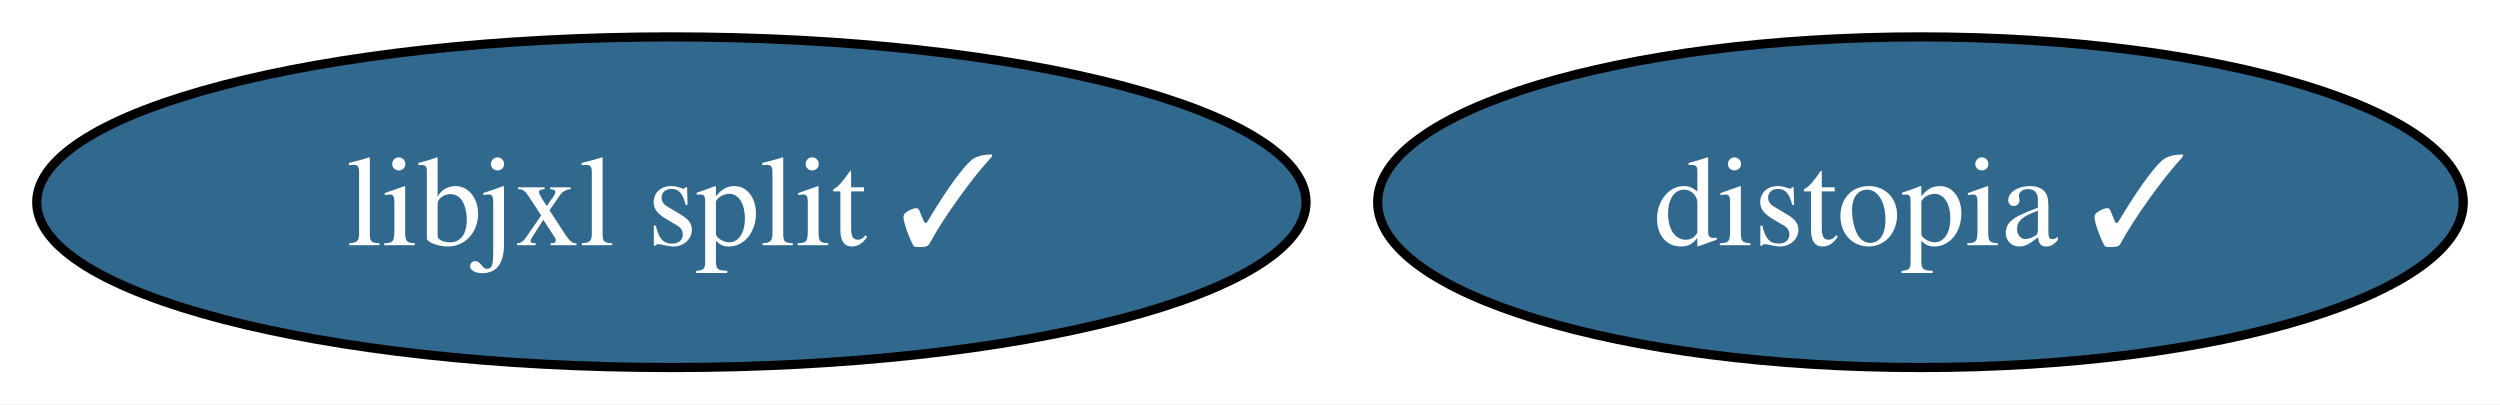
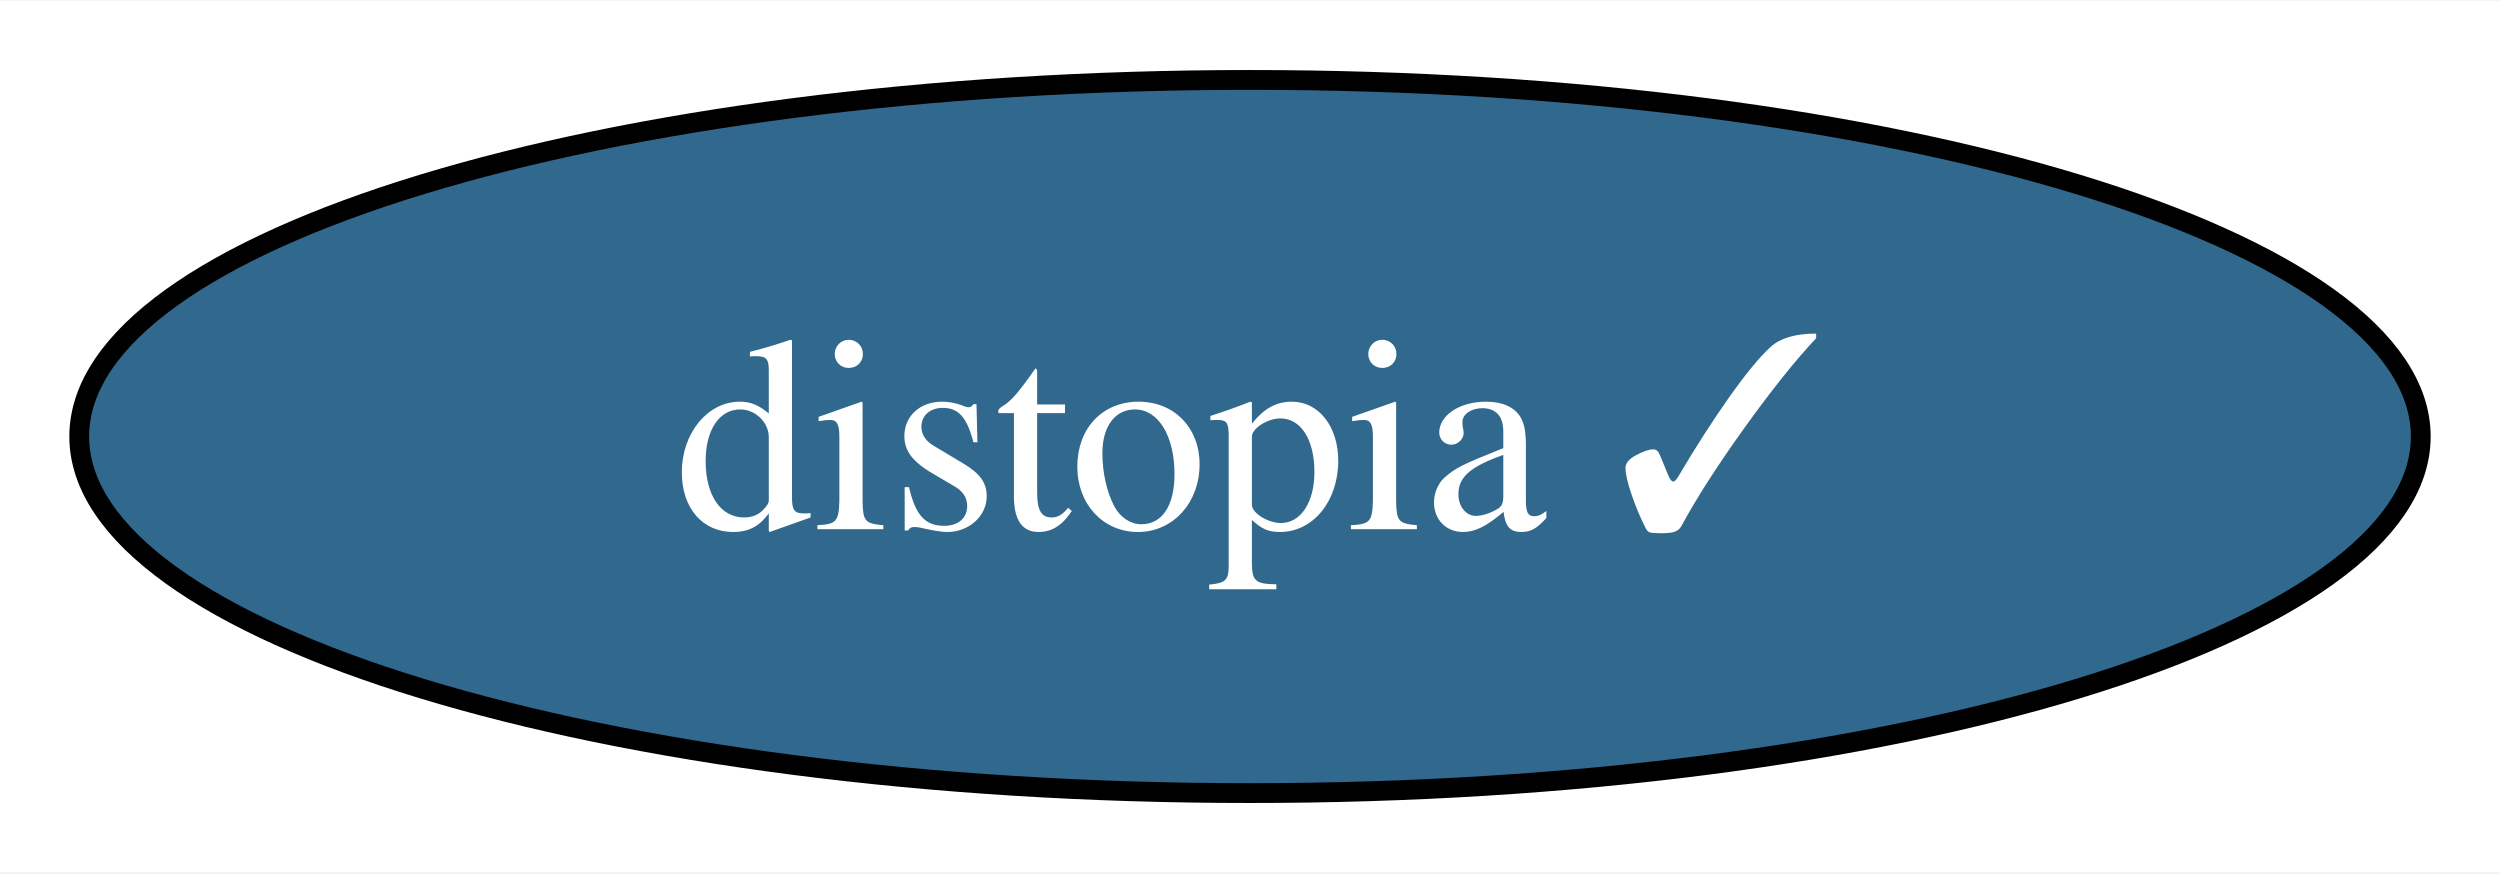
- <svg xmlns="http://www.w3.org/2000/svg" xmlns:xlink="http://www.w3.org/1999/xlink" width="272pt" height="44pt" viewBox="0.00 0.00 272.20 44.00">
+ <svg xmlns="http://www.w3.org/2000/svg" xmlns:xlink="http://www.w3.org/1999/xlink" width="126pt" height="44pt" viewBox="0.00 0.00 126.20 44.00">
  <g id="graph0" class="graph" transform="scale(1 1) rotate(0) translate(4 40)">
-     <polygon fill="white" stroke="none" points="-4,4 -4,-40 268.2,-40 268.2,4 -4,4" />
+     <polygon fill="white" stroke="none" points="-4,4 -4,-40 122.2,-40 122.2,4 -4,4" />
    <g id="node1" class="node">
      <g id="a_node1">
        <a xlink:href="https://github.com/conda-forge/distopia-feedstock/pull/18" xlink:title="distopia ✓">
-           <ellipse fill="#31688e" stroke="black" cx="205.1" cy="-18" rx="59.1" ry="18" />
-           <text text-anchor="middle" x="205.1" y="-13.32" font-family="Times,serif" font-size="14.00" fill="white">distopia ✓</text>
-         </a>
-       </g>
-     </g>
-     <g id="node2" class="node">
-       <g id="a_node2">
-         <a xlink:href="https://github.com/conda-forge/libjxl-split-feedstock/pull/34" xlink:title="libjxl split ✓">
-           <ellipse fill="#31688e" stroke="black" cx="69.1" cy="-18" rx="69.1" ry="18" />
-           <text text-anchor="middle" x="69.1" y="-13.32" font-family="Times,serif" font-size="14.00" fill="white">libjxl split ✓</text>
+           <ellipse fill="#31688e" stroke="black" cx="59.1" cy="-18" rx="59.1" ry="18" />
+           <text text-anchor="middle" x="59.1" y="-13.32" font-family="Times,serif" font-size="14.00" fill="white">distopia ✓</text>
        </a>
      </g>
    </g>
  </g>
</svg>
